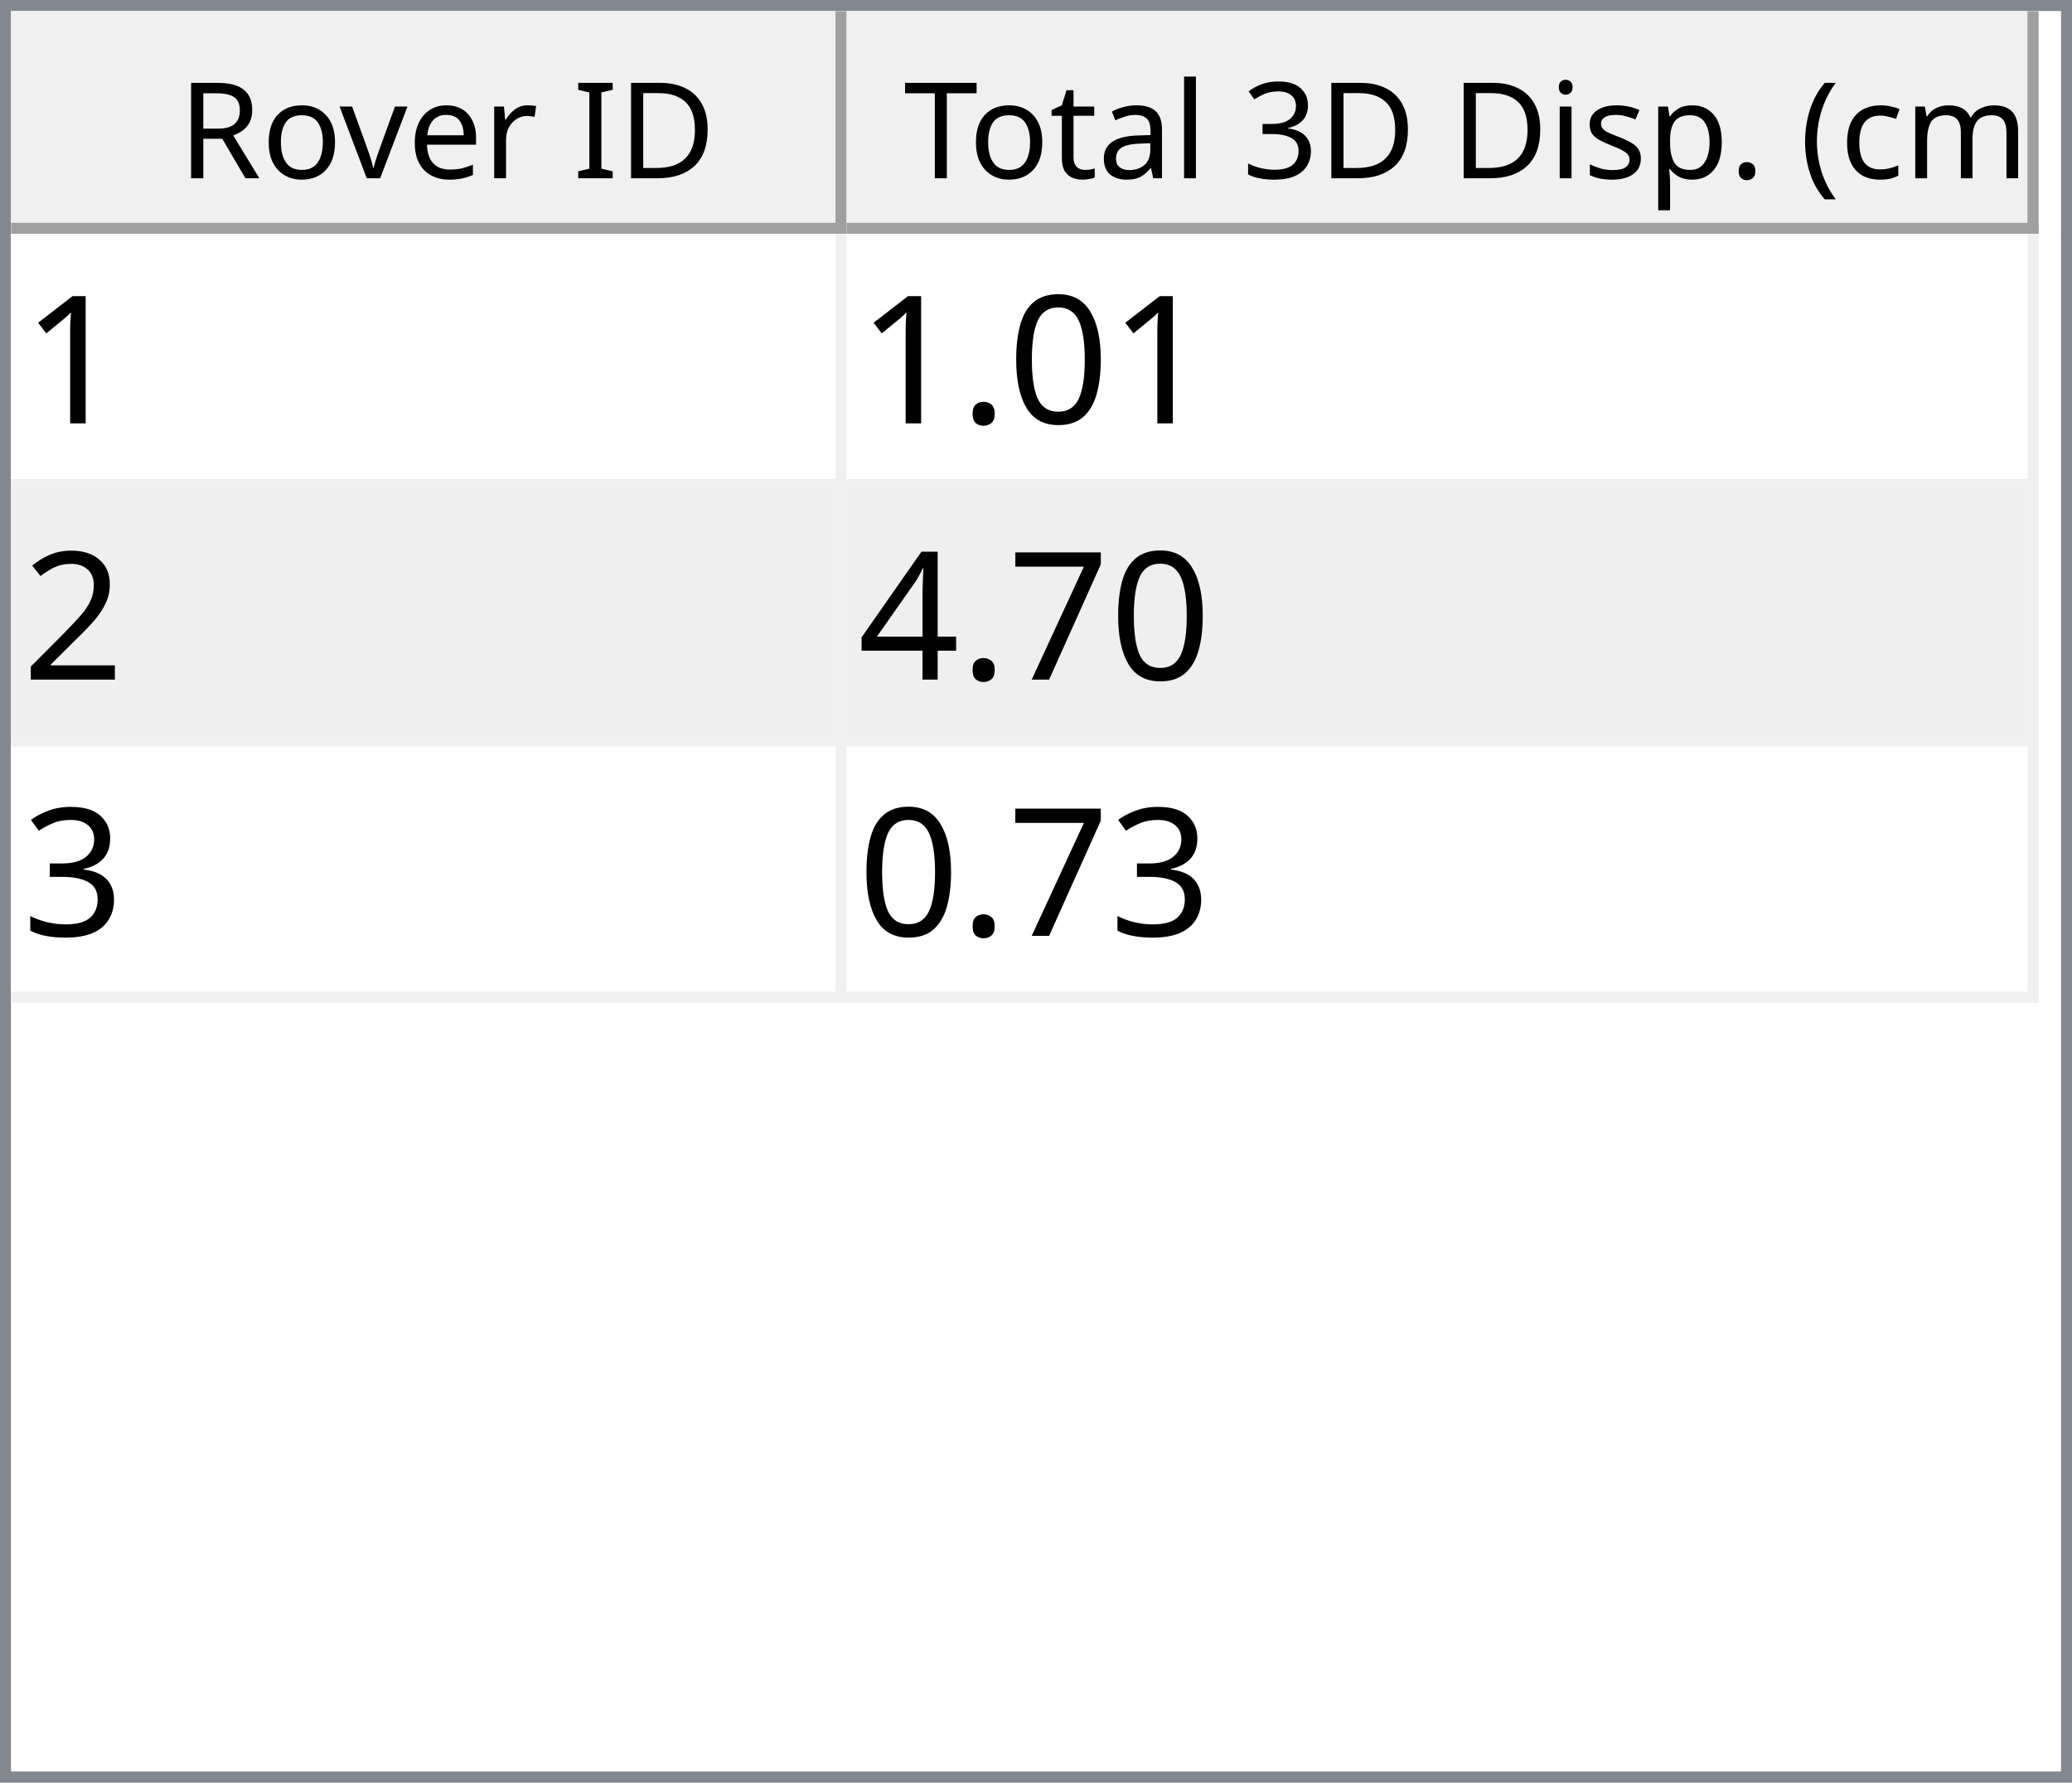
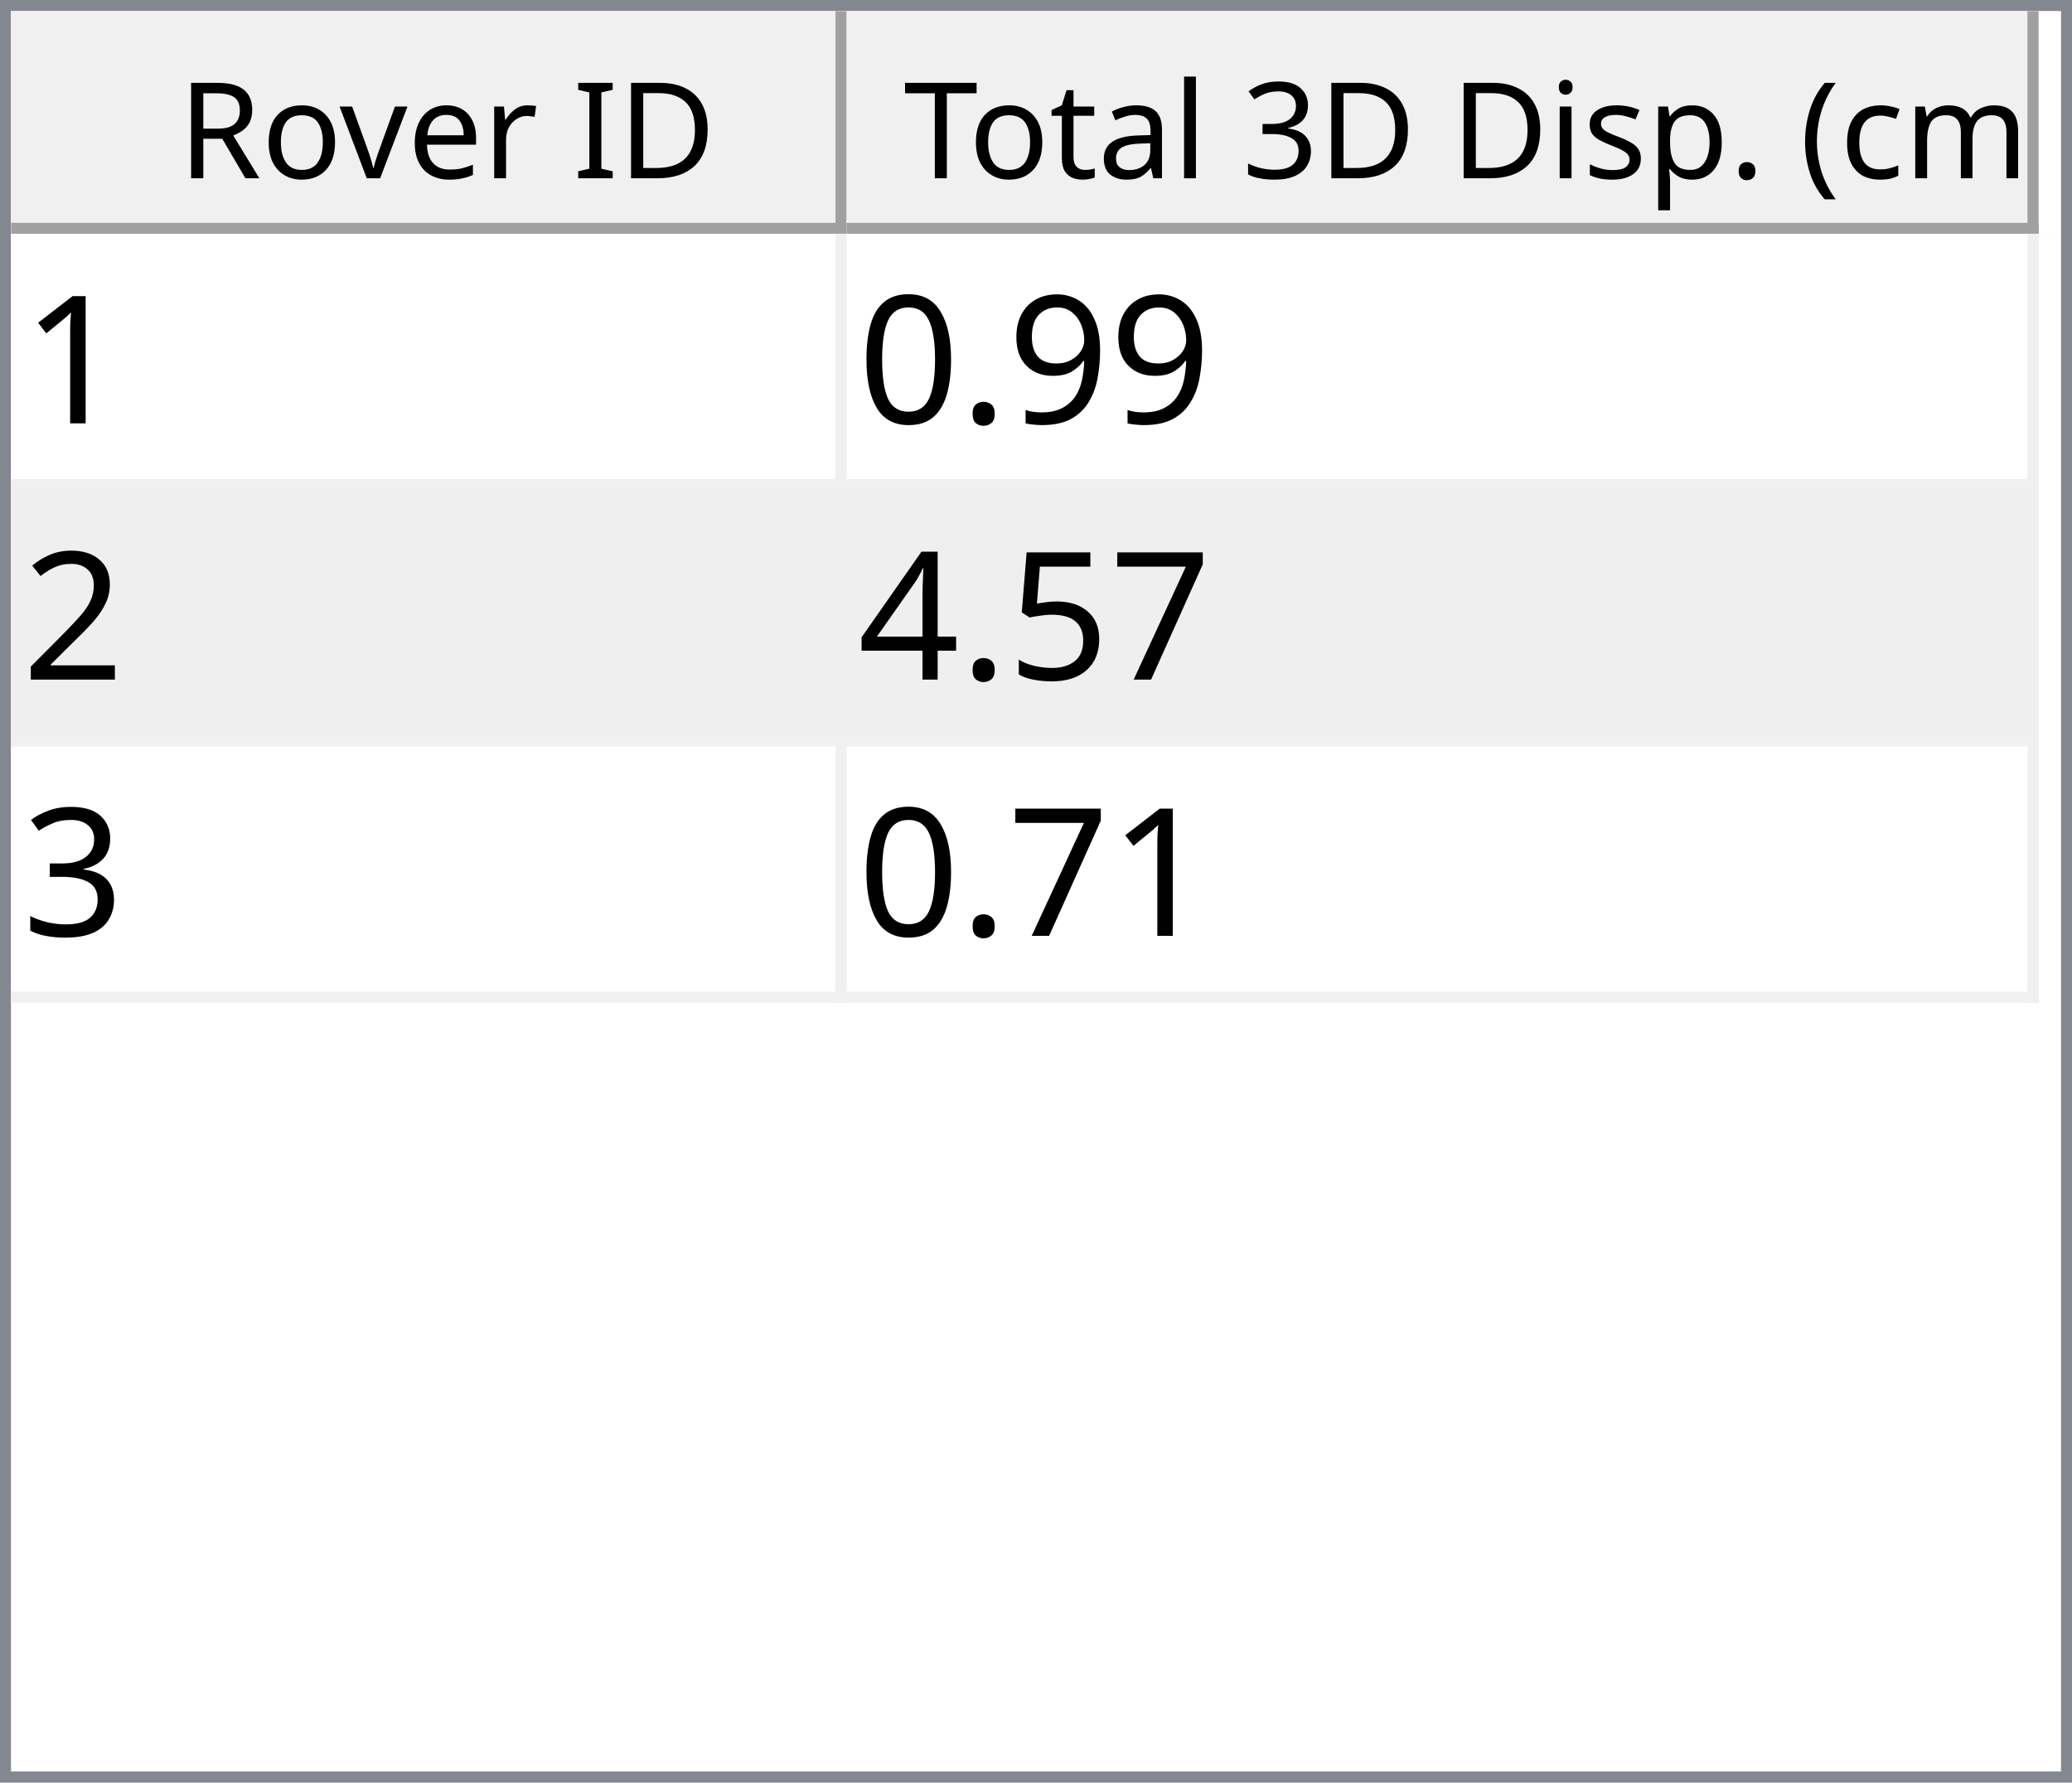
<svg xmlns="http://www.w3.org/2000/svg" style="fill-opacity:1; color-rendering:auto; color-interpolation:auto; text-rendering:auto; stroke:black; stroke-linecap:square; stroke-miterlimit:10; shape-rendering:auto; stroke-opacity:1; fill:black; stroke-dasharray:none; font-weight:normal; stroke-width:1; font-family:'Dialog'; font-style:normal; stroke-linejoin:miter; font-size:12px; stroke-dashoffset:0; image-rendering:auto;" width="186" height="160">
  <defs id="genericDefs" />
  <g>
    <defs id="defs1">
      <clipPath clipPathUnits="userSpaceOnUse" id="clipPath1">
        <path d="M0 0 L186 0 L186 160 L0 160 L0 0 Z" />
      </clipPath>
      <clipPath clipPathUnits="userSpaceOnUse" id="clipPath2">
        <path d="M0 0 L0 160 L186 160 L186 0 Z" />
      </clipPath>
      <clipPath clipPathUnits="userSpaceOnUse" id="clipPath3">
        <path d="M0 0 L0 20 L184 20 L184 0 Z" />
      </clipPath>
      <clipPath clipPathUnits="userSpaceOnUse" id="clipPath4">
        <path d="M0 0 L0 20 L75 20 L75 0 Z" />
      </clipPath>
      <clipPath clipPathUnits="userSpaceOnUse" id="clipPath5">
        <path d="M1 1 L1 19 L74 19 L74 1 Z" />
      </clipPath>
      <clipPath clipPathUnits="userSpaceOnUse" id="clipPath6">
        <path d="M0 0 L0 18 L73 18 L73 0 Z" />
      </clipPath>
      <clipPath clipPathUnits="userSpaceOnUse" id="clipPath7">
        <path d="M-0.5 -0.5 L-0.5 19.5 L74.5 19.5 L74.5 -0.5 Z" />
      </clipPath>
      <clipPath clipPathUnits="userSpaceOnUse" id="clipPath8">
        <path d="M0 0 L0 20 L107 20 L107 0 Z" />
      </clipPath>
      <clipPath clipPathUnits="userSpaceOnUse" id="clipPath9">
        <path d="M1 1 L1 19 L106 19 L106 1 Z" />
      </clipPath>
      <clipPath clipPathUnits="userSpaceOnUse" id="clipPath10">
        <path d="M0 0 L0 18 L105 18 L105 0 Z" />
      </clipPath>
      <clipPath clipPathUnits="userSpaceOnUse" id="clipPath11">
        <path d="M-0.5 -0.5 L-0.5 19.5 L106.5 19.5 L106.5 -0.5 Z" />
      </clipPath>
      <clipPath clipPathUnits="userSpaceOnUse" id="clipPath12">
        <path d="M0 0 L0 138 L184 138 L184 0 Z" />
      </clipPath>
      <clipPath clipPathUnits="userSpaceOnUse" id="clipPath13">
        <path d="M0 0 L0 69 L182 69 L182 0 Z" />
      </clipPath>
      <clipPath clipPathUnits="userSpaceOnUse" id="clipPath14">
        <path d="M-0.5 -0.5 L-0.5 68.5 L181.5 68.5 L181.5 -0.5 Z" />
      </clipPath>
      <clipPath clipPathUnits="userSpaceOnUse" id="clipPath15">
        <path d="M0 0 L0 22 L74 22 L74 0 Z" />
      </clipPath>
      <clipPath clipPathUnits="userSpaceOnUse" id="clipPath16">
        <path d="M0 0 L0 22 L106 22 L106 0 Z" />
      </clipPath>
      <font horiz-adv-x="64.551" id="font1">
        <font-face ascent="107.91" descent="25.098" units-per-em="100" style="font-style:normal; font-family:Segoe UI; font-weight:normal;" />
        <missing-glyph horiz-adv-x="64.551" d="M8.109 0 L8.109 68.266 L56.453 68.266 L56.453 0 L8.109 0 ZM15.328 7.234 L49.219 7.234 L49.219 61.031 L15.328 61.031 L15.328 7.234 Z" />
        <glyph unicode="D" horiz-adv-x="70.117" d="M9.188 0 L9.188 70.016 L28.516 70.016 Q65.531 70.016 65.531 35.891 Q65.531 19.672 55.25 9.836 Q44.969 0 27.734 0 L9.188 0 ZM17.391 62.594 L17.391 7.422 L27.828 7.422 Q41.609 7.422 49.273 14.797 Q56.938 22.172 56.938 35.688 Q56.938 62.594 28.328 62.594 L17.391 62.594 Z" />
        <glyph unicode="I" horiz-adv-x="26.611" d="M17.391 0 L9.188 0 L9.188 70.016 L17.391 70.016 L17.391 0 Z" />
        <glyph unicode=" " horiz-adv-x="27.393" d="" />
        <glyph unicode="r" horiz-adv-x="34.766" d="M34.188 41.891 Q32.078 43.5 28.125 43.5 Q23 43.5 19.555 38.672 Q16.109 33.844 16.109 25.484 L16.109 0 L8.109 0 L8.109 50 L16.109 50 L16.109 39.703 L16.312 39.703 Q18.016 44.969 21.531 47.922 Q25.047 50.875 29.391 50.875 Q32.516 50.875 34.188 50.203 L34.188 41.891 Z" />
        <glyph unicode="e" horiz-adv-x="52.295" d="M48.297 23 L12.984 23 Q13.188 14.656 17.484 10.109 Q21.781 5.562 29.297 5.562 Q37.75 5.562 44.828 11.141 L44.828 3.609 Q38.234 -1.172 27.391 -1.172 Q16.797 -1.172 10.742 5.641 Q4.688 12.453 4.688 24.812 Q4.688 36.469 11.305 43.82 Q17.922 51.172 27.734 51.172 Q37.547 51.172 42.922 44.828 Q48.297 38.484 48.297 27.203 L48.297 23 ZM40.094 29.781 Q40.047 36.719 36.75 40.578 Q33.453 44.438 27.594 44.438 Q21.922 44.438 17.969 40.383 Q14.016 36.328 13.094 29.781 L40.094 29.781 Z" />
        <glyph unicode="v" horiz-adv-x="47.9" d="M47.406 50 L27.484 0 L19.625 0 L0.688 50 L9.469 50 L22.172 13.672 Q23.578 9.672 23.922 6.688 L24.125 6.688 Q24.609 10.453 25.688 13.484 L38.969 50 L47.406 50 Z" />
        <glyph unicode="o" horiz-adv-x="58.594" d="M29 -1.172 Q17.922 -1.172 11.305 5.836 Q4.688 12.844 4.688 24.422 Q4.688 37.016 11.57 44.094 Q18.453 51.172 30.172 51.172 Q41.359 51.172 47.633 44.289 Q53.906 37.406 53.906 25.203 Q53.906 13.234 47.141 6.031 Q40.375 -1.172 29 -1.172 ZM29.594 44.438 Q21.875 44.438 17.383 39.188 Q12.891 33.938 12.891 24.703 Q12.891 15.828 17.43 10.695 Q21.969 5.562 29.594 5.562 Q37.359 5.562 41.531 10.594 Q45.703 15.625 45.703 24.906 Q45.703 34.281 41.531 39.359 Q37.359 44.438 29.594 44.438 Z" />
        <glyph unicode="R" horiz-adv-x="59.814" d="M59.375 0 L49.609 0 L37.891 19.625 Q36.281 22.359 34.766 24.289 Q33.25 26.219 31.664 27.438 Q30.078 28.656 28.25 29.219 Q26.422 29.781 24.125 29.781 L17.391 29.781 L17.391 0 L9.188 0 L9.188 70.016 L30.078 70.016 Q34.672 70.016 38.555 68.867 Q42.438 67.719 45.289 65.375 Q48.141 63.031 49.758 59.547 Q51.375 56.062 51.375 51.375 Q51.375 47.703 50.273 44.656 Q49.172 41.609 47.148 39.211 Q45.125 36.812 42.266 35.133 Q39.406 33.453 35.844 32.516 L35.844 32.328 Q37.594 31.547 38.891 30.547 Q40.188 29.547 41.359 28.18 Q42.531 26.812 43.68 25.078 Q44.828 23.344 46.234 21.047 L59.375 0 ZM17.391 62.594 L17.391 37.203 L28.516 37.203 Q31.594 37.203 34.203 38.133 Q36.812 39.062 38.719 40.797 Q40.625 42.531 41.703 45.047 Q42.781 47.562 42.781 50.688 Q42.781 56.297 39.141 59.445 Q35.5 62.594 28.609 62.594 L17.391 62.594 Z" />
        <glyph unicode=")" horiz-adv-x="30.176" d="M8.297 -15.922 L1.172 -15.922 Q16.406 2.344 16.406 26.812 Q16.406 51.469 1.078 70.016 L8.297 70.016 Q23.531 52.156 23.531 26.703 Q23.531 1.375 8.297 -15.922 Z" />
        <glyph unicode="m" horiz-adv-x="86.133" d="M79.109 0 L71.094 0 L71.094 28.719 Q71.094 37.016 68.531 40.727 Q65.969 44.438 59.906 44.438 Q54.781 44.438 51.195 39.75 Q47.609 35.062 47.609 28.516 L47.609 0 L39.594 0 L39.594 29.688 Q39.594 44.438 28.219 44.438 Q22.953 44.438 19.531 40.016 Q16.109 35.594 16.109 28.516 L16.109 0 L8.109 0 L8.109 50 L16.109 50 L16.109 42.094 L16.312 42.094 Q21.625 51.172 31.844 51.172 Q36.969 51.172 40.773 48.312 Q44.578 45.453 46 40.828 Q51.562 51.172 62.594 51.172 Q79.109 51.172 79.109 30.812 L79.109 0 Z" />
        <glyph unicode="c" horiz-adv-x="46.191" d="M42.188 2.297 Q36.422 -1.172 28.516 -1.172 Q17.828 -1.172 11.258 5.789 Q4.688 12.75 4.688 23.828 Q4.688 36.188 11.766 43.68 Q18.844 51.172 30.672 51.172 Q37.25 51.172 42.281 48.734 L42.281 40.531 Q36.719 44.438 30.375 44.438 Q22.703 44.438 17.797 38.945 Q12.891 33.453 12.891 24.516 Q12.891 15.719 17.508 10.641 Q22.125 5.562 29.891 5.562 Q36.422 5.562 42.188 9.906 L42.188 2.297 Z" />
        <glyph unicode="(" horiz-adv-x="30.176" d="M29.109 -15.922 L21.969 -15.922 Q6.844 1.375 6.844 26.703 Q6.844 52.156 21.969 70.016 L29.203 70.016 Q13.875 51.469 13.875 26.812 Q13.875 2.344 29.109 -15.922 Z" />
        <glyph unicode="." horiz-adv-x="21.68" d="M10.891 -1.078 Q8.641 -1.078 7.055 0.539 Q5.469 2.156 5.469 4.391 Q5.469 6.641 7.055 8.273 Q8.641 9.906 10.891 9.906 Q13.188 9.906 14.797 8.273 Q16.406 6.641 16.406 4.391 Q16.406 2.156 14.797 0.539 Q13.188 -1.078 10.891 -1.078 Z" />
        <glyph unicode="p" horiz-adv-x="58.789" d="M16.312 7.234 L16.109 7.234 L16.109 -23 L8.109 -23 L8.109 50 L16.109 50 L16.109 41.219 L16.312 41.219 Q22.219 51.172 33.594 51.172 Q43.266 51.172 48.688 44.461 Q54.109 37.75 54.109 26.469 Q54.109 13.922 48 6.375 Q41.891 -1.172 31.297 -1.172 Q21.578 -1.172 16.312 7.234 ZM16.109 27.391 L16.109 20.406 Q16.109 14.203 20.141 9.883 Q24.172 5.562 30.375 5.562 Q37.641 5.562 41.773 11.133 Q45.906 16.703 45.906 26.609 Q45.906 34.969 42.047 39.703 Q38.188 44.438 31.594 44.438 Q24.609 44.438 20.359 39.578 Q16.109 34.719 16.109 27.391 Z" />
        <glyph unicode="s" horiz-adv-x="42.432" d="M5.078 1.812 L5.078 10.406 Q11.625 5.562 19.484 5.562 Q30.031 5.562 30.031 12.594 Q30.031 14.594 29.125 15.992 Q28.219 17.391 26.68 18.461 Q25.141 19.531 23.07 20.383 Q21 21.234 18.609 22.172 Q15.281 23.484 12.766 24.828 Q10.25 26.172 8.57 27.859 Q6.891 29.547 6.031 31.695 Q5.172 33.844 5.172 36.719 Q5.172 40.234 6.789 42.945 Q8.406 45.656 11.086 47.484 Q13.766 49.312 17.211 50.242 Q20.656 51.172 24.312 51.172 Q30.812 51.172 35.938 48.922 L35.938 40.828 Q30.422 44.438 23.25 44.438 Q21 44.438 19.195 43.922 Q17.391 43.406 16.094 42.477 Q14.797 41.547 14.086 40.258 Q13.375 38.969 13.375 37.406 Q13.375 35.453 14.086 34.133 Q14.797 32.812 16.164 31.789 Q17.531 30.766 19.484 29.938 Q21.438 29.109 23.922 28.125 Q27.25 26.859 29.883 25.516 Q32.516 24.172 34.375 22.484 Q36.234 20.797 37.234 18.602 Q38.234 16.406 38.234 13.375 Q38.234 9.672 36.602 6.938 Q34.969 4.203 32.234 2.398 Q29.5 0.594 25.93 -0.289 Q22.359 -1.172 18.453 -1.172 Q10.75 -1.172 5.078 1.812 Z" />
        <glyph unicode="i" horiz-adv-x="24.219" d="M12.203 62.703 Q10.062 62.703 8.547 64.164 Q7.031 65.625 7.031 67.875 Q7.031 70.125 8.547 71.609 Q10.062 73.094 12.203 73.094 Q14.406 73.094 15.945 71.609 Q17.484 70.125 17.484 67.875 Q17.484 65.719 15.945 64.211 Q14.406 62.703 12.203 62.703 ZM16.109 0 L8.109 0 L8.109 50 L16.109 50 L16.109 0 Z" />
        <glyph unicode="3" horiz-adv-x="53.906" d="M46.531 19.828 Q46.531 15.094 44.75 11.211 Q42.969 7.328 39.719 4.57 Q36.469 1.812 31.93 0.297 Q27.391 -1.219 21.922 -1.219 Q11.922 -1.219 6 2.594 L6 11.188 Q13.094 5.609 22.219 5.609 Q25.875 5.609 28.828 6.539 Q31.781 7.469 33.906 9.227 Q36.031 10.984 37.18 13.477 Q38.328 15.969 38.328 19.094 Q38.328 32.812 18.797 32.812 L12.984 32.812 L12.984 39.594 L18.5 39.594 Q35.797 39.594 35.797 52.484 Q35.797 64.406 22.609 64.406 Q15.188 64.406 8.688 59.422 L8.688 67.188 Q15.375 71.188 24.609 71.188 Q29 71.188 32.57 69.969 Q36.141 68.75 38.68 66.555 Q41.219 64.359 42.609 61.281 Q44 58.203 44 54.5 Q44 40.672 30.031 36.719 L30.031 36.531 Q33.594 36.141 36.625 34.797 Q39.656 33.453 41.852 31.305 Q44.047 29.156 45.289 26.25 Q46.531 23.344 46.531 19.828 Z" />
        <glyph unicode="l" horiz-adv-x="24.219" d="M16.109 0 L8.109 0 L8.109 74.031 L16.109 74.031 L16.109 0 Z" />
        <glyph unicode="a" horiz-adv-x="50.879" d="M43.891 0 L35.891 0 L35.891 7.812 L35.688 7.812 Q30.469 -1.172 20.312 -1.172 Q12.844 -1.172 8.617 2.781 Q4.391 6.734 4.391 13.281 Q4.391 27.297 20.906 29.594 L35.891 31.688 Q35.891 44.438 25.594 44.438 Q16.547 44.438 9.281 38.281 L9.281 46.484 Q16.656 51.172 26.266 51.172 Q43.891 51.172 43.891 32.516 L43.891 0 ZM35.891 25.297 L23.828 23.641 Q18.266 22.859 15.43 20.875 Q12.594 18.891 12.594 13.875 Q12.594 10.203 15.211 7.883 Q17.828 5.562 22.172 5.562 Q28.125 5.562 32.008 9.742 Q35.891 13.922 35.891 20.312 L35.891 25.297 Z" />
        <glyph unicode="t" horiz-adv-x="33.887" d="M31.297 0.484 Q28.469 -1.078 23.828 -1.078 Q10.688 -1.078 10.688 13.578 L10.688 43.172 L2.094 43.172 L2.094 50 L10.688 50 L10.688 62.203 L18.703 64.797 L18.703 50 L31.297 50 L31.297 43.172 L18.703 43.172 L18.703 14.984 Q18.703 9.969 20.414 7.82 Q22.125 5.672 26.078 5.672 Q29.109 5.672 31.297 7.328 L31.297 0.484 Z" />
        <glyph unicode="T" horiz-adv-x="52.393" d="M50.594 62.594 L30.375 62.594 L30.375 0 L22.172 0 L22.172 62.594 L2 62.594 L2 70.016 L50.594 70.016 L50.594 62.594 Z" />
      </font>
      <font horiz-adv-x="75.0" id="font2">
        <font-face ascent="100.537" descent="21.973" units-per-em="100" style="font-style:normal; font-family:sans-serif; font-weight:normal;" />
        <missing-glyph horiz-adv-x="75.0" d="M12.5 0 L12.5 62.5 L62.5 62.5 L62.5 0 L12.5 0 ZM14.062 1.562 L60.938 1.562 L60.938 60.938 L14.062 60.938 L14.062 1.562 Z" />
        <glyph unicode="1" horiz-adv-x="55.615" d="M37.25 0 L28.469 0 L28.469 56 Q25.297 52.984 20.141 49.953 Q14.984 46.922 10.891 45.406 L10.891 53.906 Q18.266 57.375 23.781 62.305 Q29.297 67.234 31.594 71.875 L37.25 71.875 L37.25 0 Z" />
+         <glyph unicode="9" horiz-adv-x="55.615" d="M5.469 16.547 L13.922 17.328 Q14.984 11.375 18.016 8.688 Q21.047 6 25.781 6 Q29.828 6 32.883 7.859 Q35.938 9.719 37.891 12.82 Q39.844 15.922 41.164 21.195 Q42.484 26.469 42.484 31.938 Q42.484 32.516 42.438 33.688 Q39.797 29.5 35.234 26.883 Q30.672 24.266 25.344 24.266 Q16.453 24.266 10.305 30.711 Q4.156 37.156 4.156 47.703 Q4.156 58.594 10.578 65.234 Q17 71.875 26.656 71.875 Q33.641 71.875 39.43 68.117 Q45.219 64.359 48.219 57.398 Q51.219 50.438 51.219 37.25 Q51.219 23.531 48.242 15.406 Q45.266 7.281 39.383 3.031 Q33.5 -1.219 25.594 -1.219 Q17.188 -1.219 11.867 3.445 Q6.547 8.109 5.469 16.547 ZM41.453 48.141 Q41.453 55.719 37.43 60.156 Q33.406 64.594 27.734 64.594 Q21.875 64.594 17.531 59.812 Q13.188 55.031 13.188 47.406 Q13.188 40.578 17.312 36.305 Q21.438 32.031 27.484 32.031 Q33.594 32.031 37.523 36.305 Q41.453 40.578 41.453 48.141 Z" />
+         <glyph unicode="." horiz-adv-x="27.783" d="M9.078 0 L9.078 10.016 L19.094 10.016 L19.094 0 L9.078 0 Z" />
        <glyph unicode="0" horiz-adv-x="55.615" d="M4.156 35.297 Q4.156 48 6.766 55.742 Q9.375 63.484 14.523 67.68 Q19.672 71.875 27.484 71.875 Q33.25 71.875 37.594 69.555 Q41.938 67.234 44.773 62.867 Q47.609 58.5 49.219 52.227 Q50.828 45.953 50.828 35.297 Q50.828 22.703 48.242 14.969 Q45.656 7.234 40.508 3.008 Q35.359 -1.219 27.484 -1.219 Q17.141 -1.219 11.234 6.203 Q4.156 15.141 4.156 35.297 ZM13.188 35.297 Q13.188 17.672 17.312 11.836 Q21.438 6 27.484 6 Q33.547 6 37.672 11.859 Q41.797 17.719 41.797 35.297 Q41.797 52.984 37.672 58.789 Q33.547 64.594 27.391 64.594 Q21.344 64.594 17.719 59.469 Q13.188 52.938 13.188 35.297 Z" />
-         <glyph unicode="." horiz-adv-x="27.783" d="M9.078 0 L9.078 10.016 L19.094 10.016 L19.094 0 L9.078 0 Z" />
        <glyph unicode="2" horiz-adv-x="55.615" d="M50.344 8.453 L50.344 0 L3.031 0 Q2.938 3.172 4.047 6.109 Q5.859 10.938 9.836 15.625 Q13.812 20.312 21.344 26.469 Q33.016 36.031 37.117 41.625 Q41.219 47.219 41.219 52.203 Q41.219 57.422 37.477 61.008 Q33.734 64.594 27.734 64.594 Q21.391 64.594 17.578 60.789 Q13.766 56.984 13.719 50.25 L4.688 51.172 Q5.609 61.281 11.664 66.578 Q17.719 71.875 27.938 71.875 Q38.234 71.875 44.242 66.164 Q50.25 60.453 50.25 52 Q50.25 47.703 48.492 43.555 Q46.734 39.406 42.656 34.812 Q38.578 30.219 29.109 22.219 Q21.188 15.578 18.945 13.211 Q16.703 10.844 15.234 8.453 L50.344 8.453 Z" />
        <glyph unicode="7" horiz-adv-x="55.615" d="M4.734 62.203 L4.734 70.656 L51.078 70.656 L51.078 63.812 Q44.234 56.547 37.523 44.484 Q30.812 32.422 27.156 19.672 Q24.516 10.688 23.781 0 L14.75 0 Q14.891 8.453 18.062 20.414 Q21.234 32.375 27.172 43.484 Q33.109 54.594 39.797 62.203 L4.734 62.203 Z" />
+         <glyph unicode="5" horiz-adv-x="55.615" d="M4.156 18.75 L13.375 19.531 Q14.406 12.797 18.141 9.398 Q21.875 6 27.156 6 Q33.5 6 37.891 10.789 Q42.281 15.578 42.281 23.484 Q42.281 31 38.062 35.352 Q33.844 39.703 27 39.703 Q22.75 39.703 19.336 37.773 Q15.922 35.844 13.969 32.766 L5.719 33.844 L12.641 70.609 L48.25 70.609 L48.25 62.203 L19.672 62.203 L15.828 42.969 Q22.266 47.469 29.344 47.469 Q38.719 47.469 45.164 40.969 Q51.609 34.469 51.609 24.266 Q51.609 14.547 45.953 7.469 Q39.062 -1.219 27.156 -1.219 Q17.391 -1.219 11.211 4.25 Q5.031 9.719 4.156 18.75 Z" />
        <glyph unicode="4" horiz-adv-x="55.615" d="M32.328 0 L32.328 17.141 L1.266 17.141 L1.266 25.203 L33.938 71.578 L41.109 71.578 L41.109 25.203 L50.781 25.203 L50.781 17.141 L41.109 17.141 L41.109 0 L32.328 0 ZM32.328 25.203 L32.328 57.469 L9.906 25.203 L32.328 25.203 Z" />
        <glyph unicode="3" horiz-adv-x="55.615" d="M4.203 18.891 L12.984 20.062 Q14.5 12.594 18.141 9.297 Q21.781 6 27 6 Q33.203 6 37.477 10.297 Q41.75 14.594 41.75 20.953 Q41.75 27 37.797 30.93 Q33.844 34.859 27.734 34.859 Q25.25 34.859 21.531 33.891 L22.516 41.609 Q23.391 41.5 23.922 41.5 Q29.547 41.5 34.039 44.43 Q38.531 47.359 38.531 53.469 Q38.531 58.297 35.258 61.477 Q31.984 64.656 26.812 64.656 Q21.688 64.656 18.266 61.43 Q14.844 58.203 13.875 51.766 L5.078 53.328 Q6.688 62.156 12.398 67.016 Q18.109 71.875 26.609 71.875 Q32.469 71.875 37.398 69.359 Q42.328 66.844 44.945 62.5 Q47.562 58.156 47.562 53.266 Q47.562 48.641 45.07 44.828 Q42.578 41.016 37.703 38.766 Q44.047 37.312 47.562 32.695 Q51.078 28.078 51.078 21.141 Q51.078 11.766 44.242 5.25 Q37.406 -1.266 26.953 -1.266 Q17.531 -1.266 11.305 4.352 Q5.078 9.969 4.203 18.891 Z" />
      </font>
    </defs>
    <g style="fill:white; stroke:white;">
      <rect x="0" y="0" width="186" style="clip-path:url(#clipPath1); stroke:none;" height="160" />
    </g>
    <g style="fill:white; text-rendering:optimizeSpeed; color-rendering:optimizeSpeed; image-rendering:optimizeSpeed; shape-rendering:crispEdges; stroke:white; color-interpolation:sRGB;">
      <rect x="0" width="186" height="160" y="0" style="stroke:none;" />
      <path style="stroke:none;" d="M0 160 L186 160 L186 0 L0 0 Z" />
    </g>
    <g style="fill:rgb(240,240,240); font-family:'Segoe UI'; stroke:rgb(240,240,240);">
      <rect x="0" y="0" width="186" style="clip-path:url(#clipPath2); stroke:none;" height="160" />
    </g>
    <g style="fill:rgb(130,135,144); font-family:'Segoe UI'; stroke:rgb(130,135,144);">
      <path d="M0 0 L186 0 L186 160 L0 160 L0 0 ZM1 1 L185 1 L185 159 L1 159 L1 1 Z" style="fill-rule:evenodd; clip-path:url(#clipPath2); stroke:none;" />
    </g>
    <g style="fill:white; font-family:'Segoe UI'; stroke:white;" transform="translate(1,1)">
      <rect x="0" y="0" width="184" style="clip-path:url(#clipPath3); stroke:none;" height="20" />
    </g>
    <g style="fill:rgb(240,240,240); font-family:'Segoe UI'; stroke:rgb(240,240,240);" transform="translate(1,1)">
      <rect x="0" y="0" width="75" style="clip-path:url(#clipPath4); stroke:none;" height="20" />
    </g>
    <g style="font-family:'Segoe UI';" transform="translate(2,2)">
      <text x="14" xml:space="preserve" y="14" style="clip-path:url(#clipPath6); stroke:none;">Rover ID</text>
    </g>
    <g style="fill:rgb(160,160,160); font-family:'Segoe UI'; stroke:rgb(160,160,160); stroke-linejoin:bevel;" transform="translate(1.5,1.5)">
      <line x1="74" x2="74" y1="0" style="fill:none; clip-path:url(#clipPath7);" y2="19" />
    </g>
    <g style="fill:rgb(160,160,160); font-family:'Segoe UI'; stroke:rgb(160,160,160); stroke-linejoin:bevel;" transform="matrix(1,0,0,1,1,1) translate(0.5,0.5)">
      <line x1="0" x2="74" y1="19" style="fill:none; clip-path:url(#clipPath7);" y2="19" />
    </g>
    <g style="fill:rgb(240,240,240); font-family:'Segoe UI'; stroke:rgb(240,240,240);" transform="translate(76,1)">
      <rect x="0" y="0" width="107" style="clip-path:url(#clipPath8); stroke:none;" height="20" />
    </g>
    <g style="font-family:'Segoe UI';" transform="translate(77,2)">
      <text x="1" xml:space="preserve" y="14" style="clip-path:url(#clipPath10); stroke:none;"> Total 3D Disp. (cm)</text>
    </g>
    <g style="fill:rgb(160,160,160); font-family:'Segoe UI'; stroke:rgb(160,160,160); stroke-linejoin:bevel;" transform="translate(76.5,1.5)">
      <line x1="106" x2="106" y1="0" style="fill:none; clip-path:url(#clipPath11);" y2="19" />
    </g>
    <g style="fill:rgb(160,160,160); font-family:'Segoe UI'; stroke:rgb(160,160,160); stroke-linejoin:bevel;" transform="matrix(1,0,0,1,76,1) translate(0.5,0.5)">
      <line x1="0" x2="106" y1="19" style="fill:none; clip-path:url(#clipPath11);" y2="19" />
    </g>
    <g style="fill:white; font-family:'Segoe UI'; stroke:white;" transform="translate(1,21)">
      <rect x="0" y="0" width="184" style="clip-path:url(#clipPath12); stroke:none;" height="138" />
    </g>
    <g style="fill:rgb(240,240,240); font-size:16px; font-family:sans-serif; stroke:rgb(240,240,240);" transform="translate(1,21)">
      <rect x="0" y="0" width="182" style="clip-path:url(#clipPath13); stroke:none;" height="69" />
      <line transform="translate(0.5,0.5)" x1="0" x2="181" y1="22" style="clip-path:url(#clipPath14); fill:none; stroke-linejoin:bevel;" y2="22" />
    </g>
    <g transform="matrix(1,0,0,1,1,21) translate(0.5,0.5)" style="fill:rgb(240,240,240); font-size:16px; font-family:sans-serif; stroke:rgb(240,240,240); stroke-linejoin:bevel;">
      <line x1="0" x2="181" y1="45" style="fill:none; clip-path:url(#clipPath14);" y2="45" />
    </g>
    <g transform="matrix(1,0,0,1,1,21) translate(0.5,0.5)" style="fill:rgb(240,240,240); font-size:16px; font-family:sans-serif; stroke:rgb(240,240,240); stroke-linejoin:bevel;">
      <line x1="0" x2="181" y1="68" style="fill:none; clip-path:url(#clipPath14);" y2="68" />
    </g>
    <g transform="matrix(1,0,0,1,1,21) translate(0.5,0.5)" style="fill:rgb(240,240,240); font-size:16px; font-family:sans-serif; stroke:rgb(240,240,240); stroke-linejoin:bevel;">
      <line x1="74" x2="74" y1="0" style="fill:none; clip-path:url(#clipPath14);" y2="68" />
    </g>
    <g transform="matrix(1,0,0,1,1,21) translate(0.5,0.5)" style="fill:rgb(240,240,240); font-size:16px; font-family:sans-serif; stroke:rgb(240,240,240); stroke-linejoin:bevel;">
      <line x1="181" x2="181" y1="0" style="fill:none; clip-path:url(#clipPath14);" y2="68" />
    </g>
    <g style="fill:white; font-size:16px; font-family:sans-serif; stroke:white;" transform="matrix(1,0,0,1,1,21)">
      <rect x="0" y="0" width="74" style="clip-path:url(#clipPath15); stroke:none;" height="22" />
      <text x="1" y="17" style="fill:black; clip-path:url(#clipPath15); stroke:none;" xml:space="preserve">1</text>
    </g>
    <g style="fill:white; font-size:16px; font-family:sans-serif; stroke:white;" transform="matrix(1,0,0,1,1,21) translate(75,0)">
      <rect x="0" y="0" width="106" style="clip-path:url(#clipPath16); stroke:none;" height="22" />
-       <text x="1" y="17" style="fill:black; clip-path:url(#clipPath16); stroke:none;" xml:space="preserve">1.01</text>
+       <text x="1" y="17" style="fill:black; clip-path:url(#clipPath16); stroke:none;" xml:space="preserve">0.99</text>
    </g>
    <g style="fill:rgb(239,239,239); font-size:16px; font-family:sans-serif; stroke:rgb(239,239,239);" transform="matrix(1,0,0,1,1,21) translate(0,23)">
      <rect x="0" y="0" width="74" style="clip-path:url(#clipPath15); stroke:none;" height="22" />
      <text x="1" y="17" style="fill:black; clip-path:url(#clipPath15); stroke:none;" xml:space="preserve">2</text>
    </g>
    <g style="fill:rgb(239,239,239); font-size:16px; font-family:sans-serif; stroke:rgb(239,239,239);" transform="matrix(1,0,0,1,1,21) translate(75,23)">
      <rect x="0" y="0" width="106" style="clip-path:url(#clipPath16); stroke:none;" height="22" />
-       <text x="1" y="17" style="fill:black; clip-path:url(#clipPath16); stroke:none;" xml:space="preserve">4.70</text>
+       <text x="1" y="17" style="fill:black; clip-path:url(#clipPath16); stroke:none;" xml:space="preserve">4.57</text>
    </g>
    <g style="fill:white; font-size:16px; font-family:sans-serif; stroke:white;" transform="matrix(1,0,0,1,1,21) translate(0,46)">
      <rect x="0" y="0" width="74" style="clip-path:url(#clipPath15); stroke:none;" height="22" />
      <text x="1" y="17" style="fill:black; clip-path:url(#clipPath15); stroke:none;" xml:space="preserve">3</text>
    </g>
    <g style="fill:white; font-size:16px; font-family:sans-serif; stroke:white;" transform="matrix(1,0,0,1,1,21) translate(75,46)">
      <rect x="0" y="0" width="106" style="clip-path:url(#clipPath16); stroke:none;" height="22" />
-       <text x="1" y="17" style="fill:black; clip-path:url(#clipPath16); stroke:none;" xml:space="preserve">0.73</text>
+       <text x="1" y="17" style="fill:black; clip-path:url(#clipPath16); stroke:none;" xml:space="preserve">0.71</text>
    </g>
  </g>
</svg>
